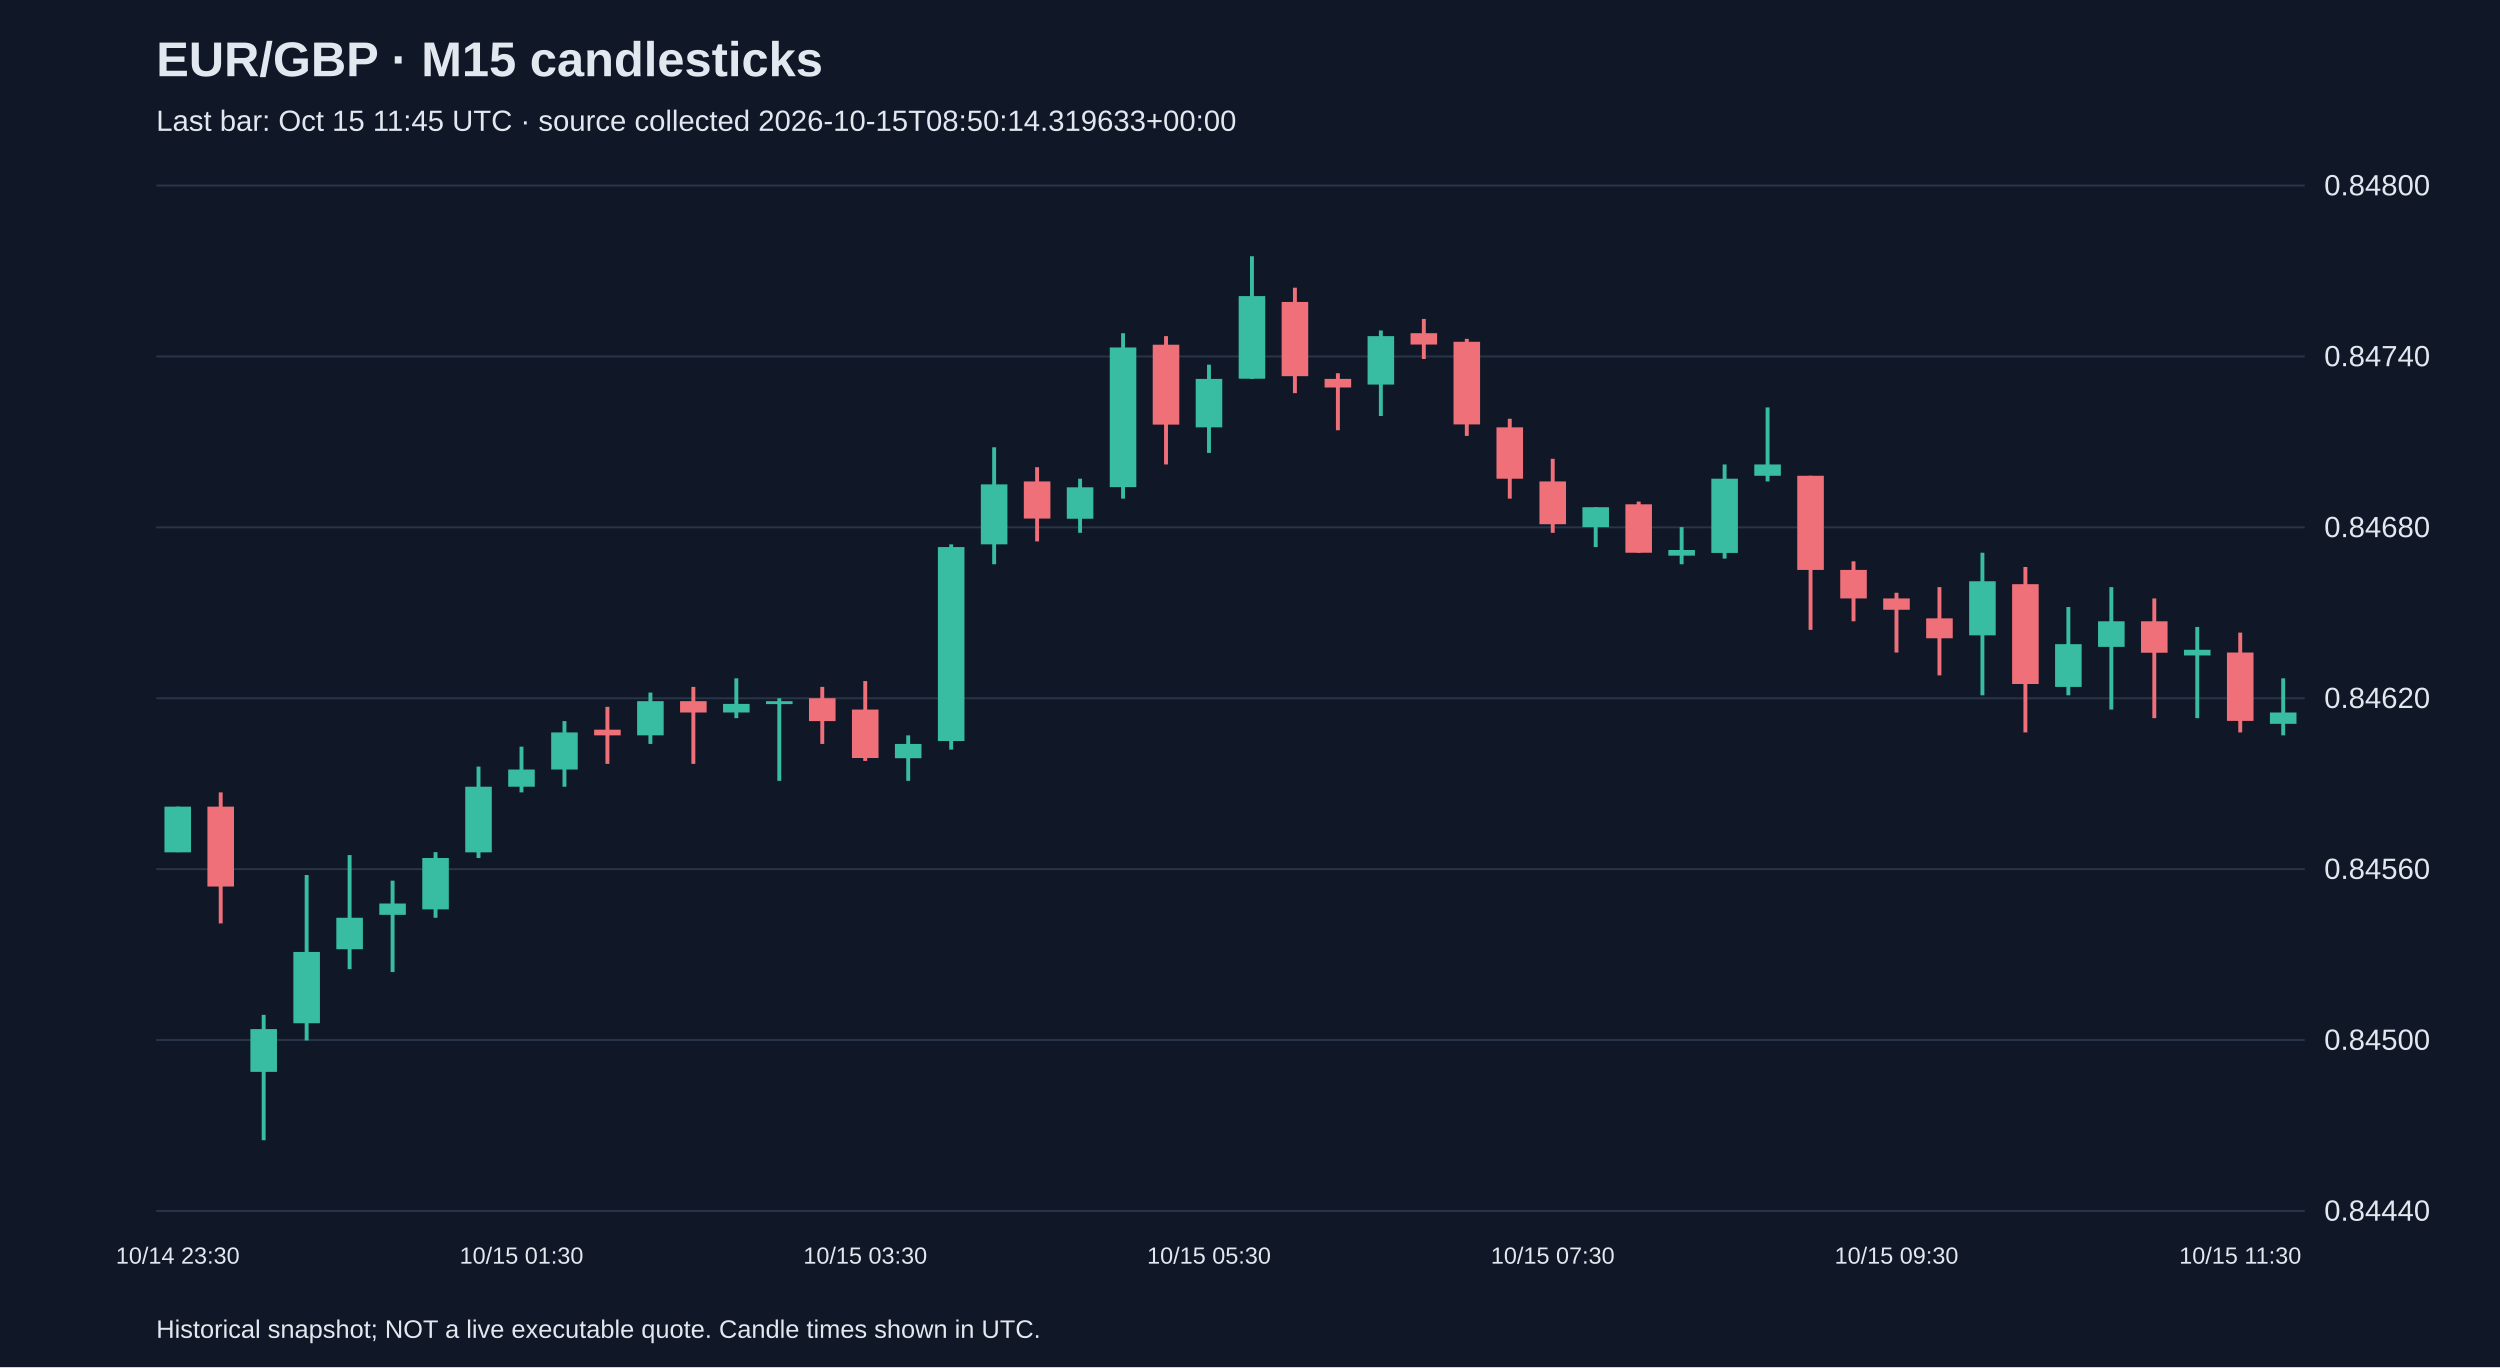
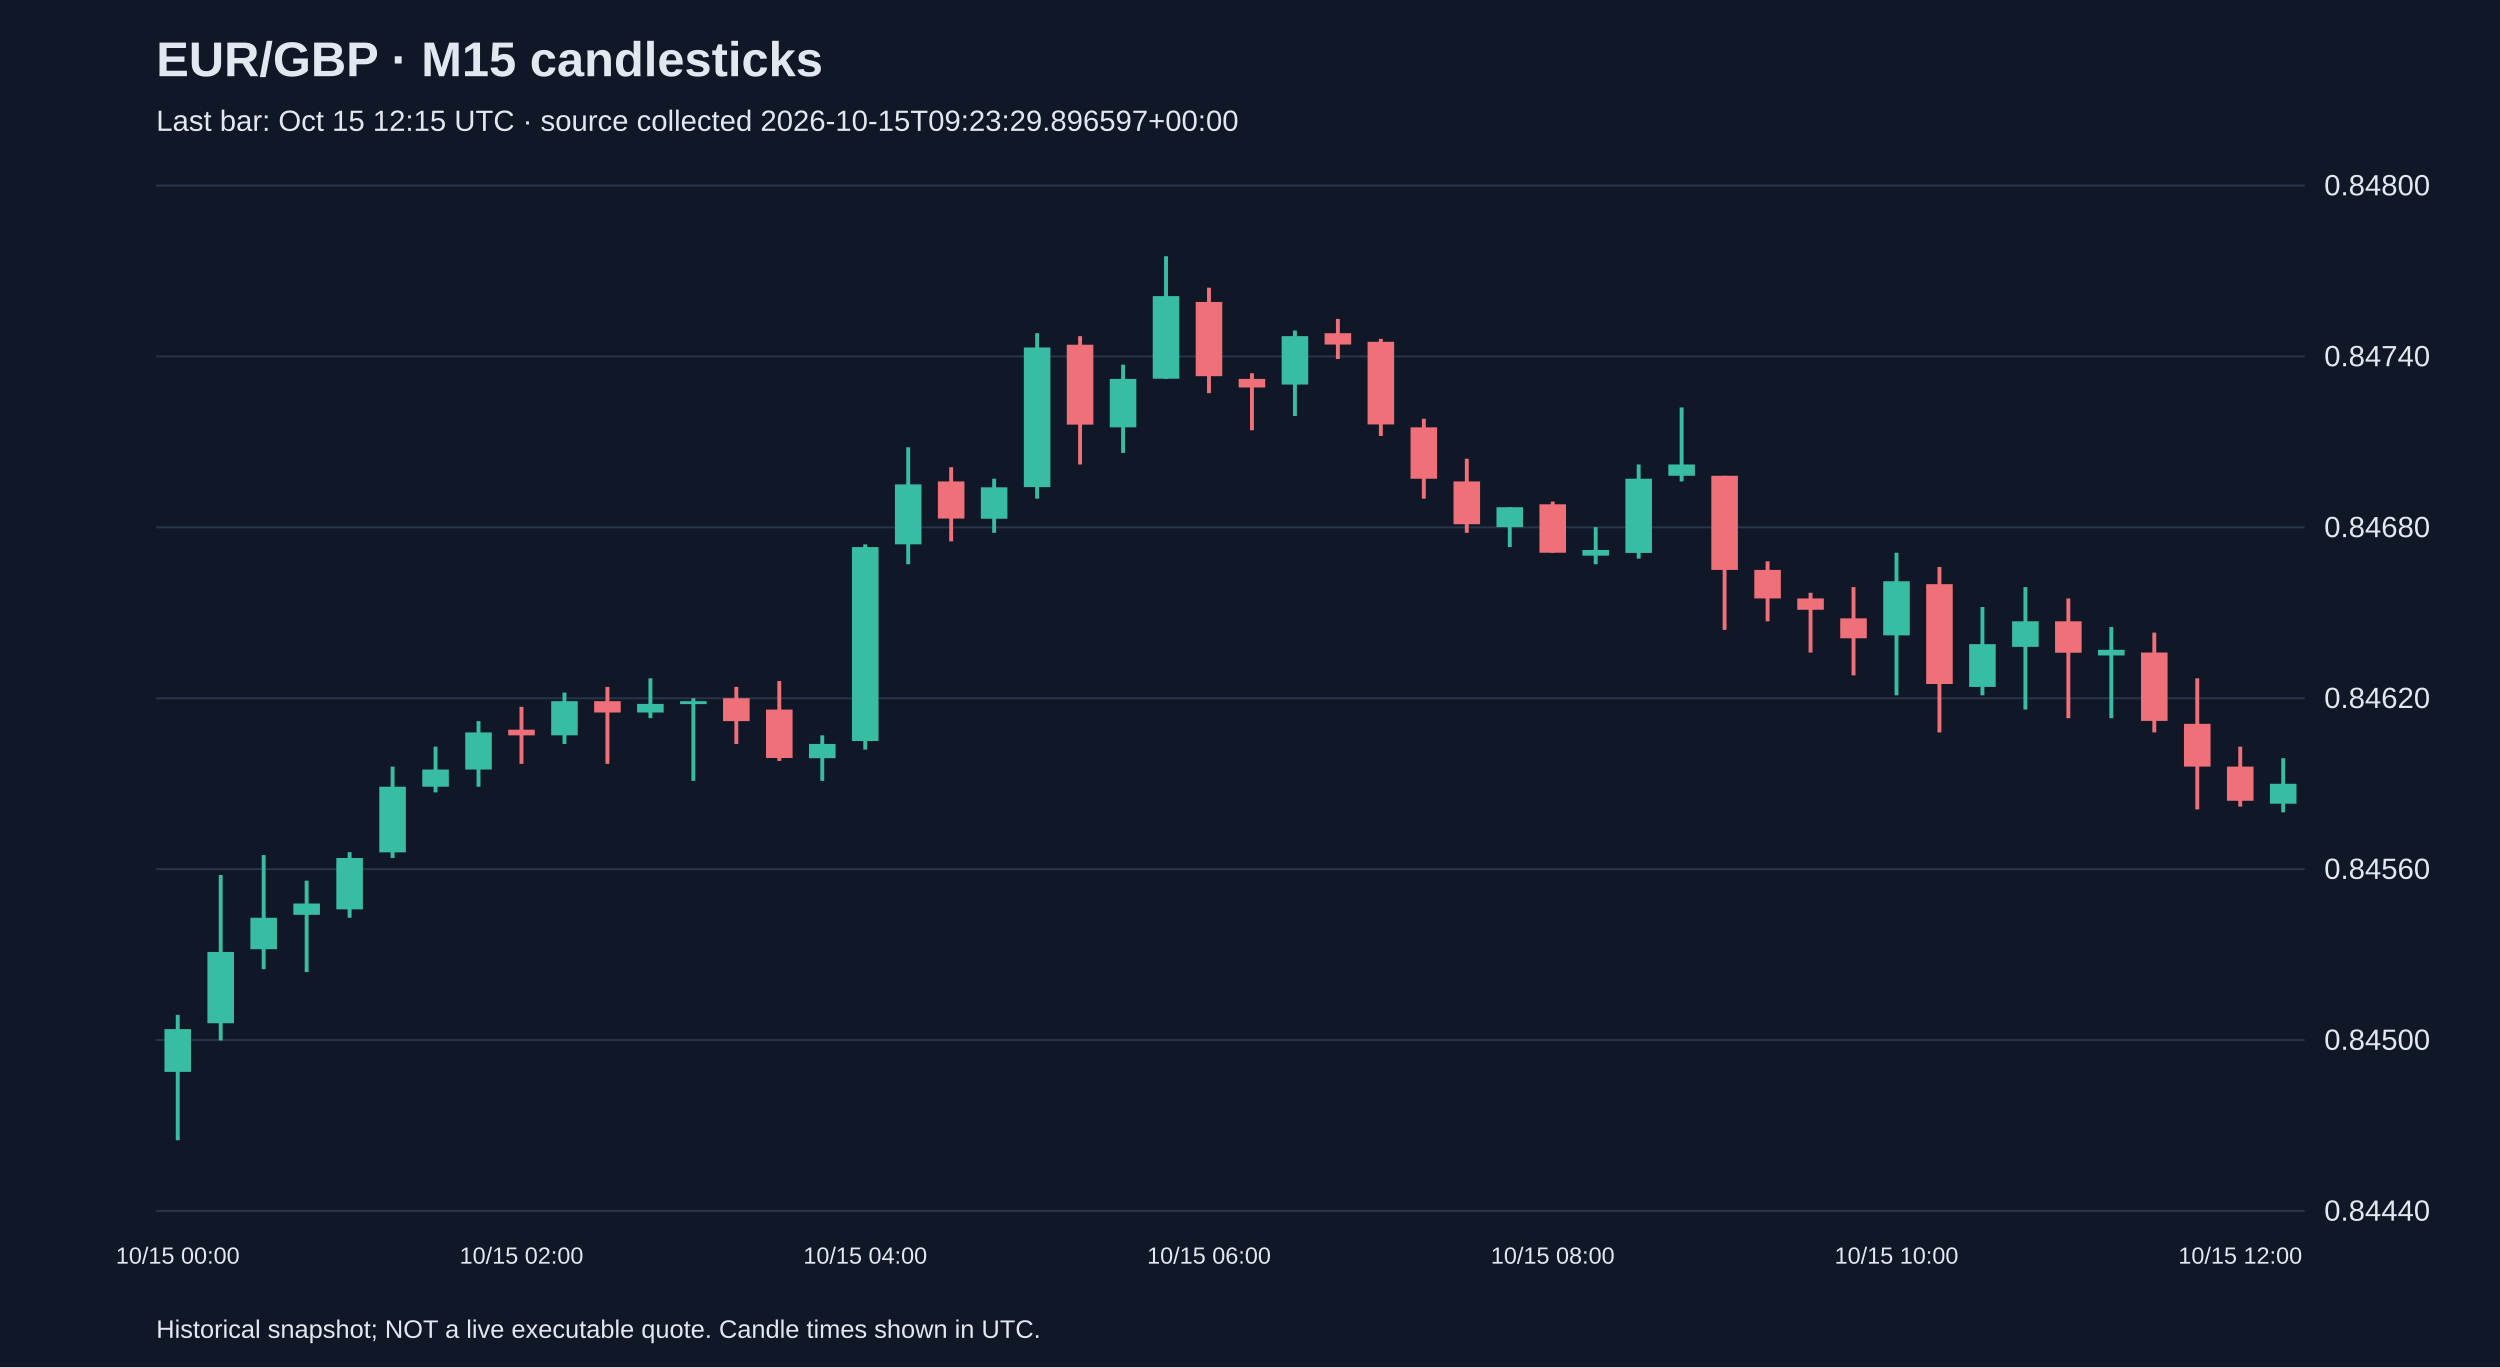
<svg xmlns="http://www.w3.org/2000/svg" viewBox="0 0 1280 700">
  <rect width="100%" height="100%" fill="#101827" />
  <style>text{font-family:Arial,sans-serif;fill:#e2e8f0}</style>
  <text x="80" y="39" font-size="25" font-weight="bold">EUR/GBP · M15 candlesticks</text>
-   <text x="80" y="67" font-size="15" fill="#a6b1c5">Last bar: Oct 15 11:45 UTC · source collected 2026-10-15T08:50:14.319633+00:00</text>
+   <text x="80" y="67" font-size="15" fill="#a6b1c5">Last bar: Oct 15 12:15 UTC · source collected 2026-10-15T09:23:29.896597+00:00</text>
  <line x1="80" y1="620.0" x2="1180" y2="620.0" stroke="#283548" />
  <text x="1190" y="625.0" font-size="15">0.84440</text>
  <line x1="80" y1="532.5" x2="1180" y2="532.5" stroke="#283548" />
  <text x="1190" y="537.5" font-size="15">0.84500</text>
  <line x1="80" y1="445.0" x2="1180" y2="445.0" stroke="#283548" />
  <text x="1190" y="450.0" font-size="15">0.84560</text>
  <line x1="80" y1="357.5" x2="1180" y2="357.5" stroke="#283548" />
  <text x="1190" y="362.5" font-size="15">0.84620</text>
  <line x1="80" y1="270.0" x2="1180" y2="270.0" stroke="#283548" />
  <text x="1190" y="275.0" font-size="15">0.84680</text>
  <line x1="80" y1="182.5" x2="1180" y2="182.5" stroke="#283548" />
  <text x="1190" y="187.5" font-size="15">0.84740</text>
  <line x1="80" y1="95.0" x2="1180" y2="95.0" stroke="#283548" />
  <text x="1190" y="100.0" font-size="15">0.84800</text>
-   <line x1="91.0" y1="413.0" x2="91.0" y2="436.3" stroke="#38bca2" stroke-width="2" />
-   <rect x="84.2" y="413.0" width="13.6" height="23.4" fill="#38bca2" />
-   <text x="91.0" y="647" text-anchor="middle" font-size="12">10/14 23:30</text>
-   <line x1="113.0" y1="405.7" x2="113.0" y2="472.8" stroke="#f07079" stroke-width="2" />
-   <rect x="106.2" y="413.0" width="13.6" height="40.9" fill="#f07079" />
-   <line x1="135.0" y1="519.6" x2="135.0" y2="583.8" stroke="#38bca2" stroke-width="2" />
-   <rect x="128.2" y="526.9" width="13.6" height="21.9" fill="#38bca2" />
-   <line x1="157.0" y1="448.0" x2="157.0" y2="532.7" stroke="#38bca2" stroke-width="2" />
-   <rect x="150.2" y="487.4" width="13.6" height="36.5" fill="#38bca2" />
-   <line x1="179.0" y1="437.8" x2="179.0" y2="496.2" stroke="#38bca2" stroke-width="2" />
-   <rect x="172.2" y="469.9" width="13.6" height="16.1" fill="#38bca2" />
-   <line x1="201.0" y1="450.9" x2="201.0" y2="497.7" stroke="#38bca2" stroke-width="2" />
-   <rect x="194.2" y="462.6" width="13.6" height="5.8" fill="#38bca2" />
-   <line x1="223.0" y1="436.3" x2="223.0" y2="469.9" stroke="#38bca2" stroke-width="2" />
-   <rect x="216.2" y="439.3" width="13.6" height="26.3" fill="#38bca2" />
-   <line x1="245.0" y1="392.5" x2="245.0" y2="439.3" stroke="#38bca2" stroke-width="2" />
-   <rect x="238.2" y="402.8" width="13.6" height="33.6" fill="#38bca2" />
-   <line x1="267.0" y1="382.3" x2="267.0" y2="405.7" stroke="#38bca2" stroke-width="2" />
-   <rect x="260.2" y="394.0" width="13.6" height="8.8" fill="#38bca2" />
-   <text x="267.0" y="647" text-anchor="middle" font-size="12">10/15 01:30</text>
-   <line x1="289.0" y1="369.2" x2="289.0" y2="402.8" stroke="#38bca2" stroke-width="2" />
-   <rect x="282.2" y="375.0" width="13.6" height="19.0" fill="#38bca2" />
-   <line x1="311.0" y1="361.9" x2="311.0" y2="391.1" stroke="#f07079" stroke-width="2" />
-   <rect x="304.2" y="373.6" width="13.6" height="2.9" fill="#f07079" />
-   <line x1="333.0" y1="354.6" x2="333.0" y2="380.9" stroke="#38bca2" stroke-width="2" />
-   <rect x="326.2" y="359.0" width="13.6" height="17.5" fill="#38bca2" />
-   <line x1="355.0" y1="351.7" x2="355.0" y2="391.1" stroke="#f07079" stroke-width="2" />
-   <rect x="348.2" y="359.0" width="13.6" height="5.8" fill="#f07079" />
-   <line x1="377.0" y1="347.3" x2="377.0" y2="367.7" stroke="#38bca2" stroke-width="2" />
-   <rect x="370.2" y="360.4" width="13.6" height="4.4" fill="#38bca2" />
-   <line x1="399.0" y1="357.5" x2="399.0" y2="399.8" stroke="#38bca2" stroke-width="2" />
-   <rect x="392.2" y="359.0" width="13.6" height="1.5" fill="#38bca2" />
-   <line x1="421.0" y1="351.7" x2="421.0" y2="380.9" stroke="#f07079" stroke-width="2" />
-   <rect x="414.2" y="357.5" width="13.6" height="11.7" fill="#f07079" />
-   <line x1="443.0" y1="348.7" x2="443.0" y2="389.6" stroke="#f07079" stroke-width="2" />
-   <rect x="436.2" y="363.3" width="13.6" height="24.8" fill="#f07079" />
-   <text x="443.0" y="647" text-anchor="middle" font-size="12">10/15 03:30</text>
-   <line x1="465.0" y1="376.5" x2="465.0" y2="399.8" stroke="#38bca2" stroke-width="2" />
-   <rect x="458.2" y="380.9" width="13.6" height="7.3" fill="#38bca2" />
-   <line x1="487.0" y1="278.7" x2="487.0" y2="383.8" stroke="#38bca2" stroke-width="2" />
-   <rect x="480.2" y="280.1" width="13.6" height="99.3" fill="#38bca2" />
-   <line x1="509.0" y1="229.0" x2="509.0" y2="288.9" stroke="#38bca2" stroke-width="2" />
-   <rect x="502.2" y="248.0" width="13.6" height="30.7" fill="#38bca2" />
-   <line x1="531.0" y1="239.2" x2="531.0" y2="277.2" stroke="#f07079" stroke-width="2" />
-   <rect x="524.2" y="246.5" width="13.6" height="19.0" fill="#f07079" />
-   <line x1="553.0" y1="245.1" x2="553.0" y2="272.8" stroke="#38bca2" stroke-width="2" />
-   <rect x="546.2" y="249.5" width="13.6" height="16.1" fill="#38bca2" />
-   <line x1="575.0" y1="170.6" x2="575.0" y2="255.3" stroke="#38bca2" stroke-width="2" />
-   <rect x="568.2" y="177.9" width="13.6" height="71.5" fill="#38bca2" />
-   <line x1="597.0" y1="172.1" x2="597.0" y2="237.8" stroke="#f07079" stroke-width="2" />
-   <rect x="590.2" y="176.5" width="13.6" height="40.9" fill="#f07079" />
-   <line x1="619.0" y1="186.7" x2="619.0" y2="231.9" stroke="#38bca2" stroke-width="2" />
-   <rect x="612.2" y="194.0" width="13.6" height="24.8" fill="#38bca2" />
-   <text x="619.0" y="647" text-anchor="middle" font-size="12">10/15 05:30</text>
-   <line x1="641.0" y1="131.2" x2="641.0" y2="194.0" stroke="#38bca2" stroke-width="2" />
-   <rect x="634.2" y="151.6" width="13.6" height="42.3" fill="#38bca2" />
-   <line x1="663.0" y1="147.3" x2="663.0" y2="201.3" stroke="#f07079" stroke-width="2" />
-   <rect x="656.2" y="154.6" width="13.6" height="38.0" fill="#f07079" />
-   <line x1="685.0" y1="191.1" x2="685.0" y2="220.3" stroke="#f07079" stroke-width="2" />
-   <rect x="678.2" y="194.0" width="13.6" height="4.4" fill="#f07079" />
-   <line x1="707.0" y1="169.2" x2="707.0" y2="213.0" stroke="#38bca2" stroke-width="2" />
-   <rect x="700.2" y="172.1" width="13.6" height="24.8" fill="#38bca2" />
-   <line x1="729.0" y1="163.3" x2="729.0" y2="183.8" stroke="#f07079" stroke-width="2" />
-   <rect x="722.2" y="170.6" width="13.6" height="5.8" fill="#f07079" />
-   <line x1="751.0" y1="173.5" x2="751.0" y2="223.2" stroke="#f07079" stroke-width="2" />
-   <rect x="744.2" y="175.0" width="13.6" height="42.3" fill="#f07079" />
-   <line x1="773.0" y1="214.4" x2="773.0" y2="255.3" stroke="#f07079" stroke-width="2" />
-   <rect x="766.2" y="218.8" width="13.6" height="26.3" fill="#f07079" />
-   <line x1="795.0" y1="234.9" x2="795.0" y2="272.8" stroke="#f07079" stroke-width="2" />
-   <rect x="788.2" y="246.5" width="13.6" height="21.9" fill="#f07079" />
-   <text x="795.0" y="647" text-anchor="middle" font-size="12">10/15 07:30</text>
-   <line x1="817.0" y1="259.7" x2="817.0" y2="280.1" stroke="#38bca2" stroke-width="2" />
-   <rect x="810.2" y="259.7" width="13.6" height="10.2" fill="#38bca2" />
-   <line x1="839.0" y1="256.8" x2="839.0" y2="283.0" stroke="#f07079" stroke-width="2" />
-   <rect x="832.2" y="258.2" width="13.6" height="24.8" fill="#f07079" />
-   <line x1="861.0" y1="269.9" x2="861.0" y2="288.9" stroke="#38bca2" stroke-width="2" />
-   <rect x="854.2" y="281.6" width="13.6" height="2.9" fill="#38bca2" />
-   <line x1="883.0" y1="237.8" x2="883.0" y2="286.0" stroke="#38bca2" stroke-width="2" />
-   <rect x="876.2" y="245.1" width="13.6" height="38.0" fill="#38bca2" />
-   <line x1="905.0" y1="208.6" x2="905.0" y2="246.5" stroke="#38bca2" stroke-width="2" />
-   <rect x="898.2" y="237.8" width="13.6" height="5.8" fill="#38bca2" />
-   <line x1="927.0" y1="243.6" x2="927.0" y2="322.5" stroke="#f07079" stroke-width="2" />
-   <rect x="920.2" y="243.6" width="13.6" height="48.2" fill="#f07079" />
-   <line x1="949.0" y1="287.4" x2="949.0" y2="318.1" stroke="#f07079" stroke-width="2" />
-   <rect x="942.2" y="291.8" width="13.6" height="14.6" fill="#f07079" />
-   <line x1="971.0" y1="303.5" x2="971.0" y2="334.1" stroke="#f07079" stroke-width="2" />
-   <rect x="964.2" y="306.4" width="13.6" height="5.8" fill="#f07079" />
-   <text x="971.0" y="647" text-anchor="middle" font-size="12">10/15 09:30</text>
-   <line x1="993.0" y1="300.6" x2="993.0" y2="345.8" stroke="#f07079" stroke-width="2" />
-   <rect x="986.2" y="316.6" width="13.6" height="10.2" fill="#f07079" />
-   <line x1="1015.0" y1="283.0" x2="1015.0" y2="356.0" stroke="#38bca2" stroke-width="2" />
-   <rect x="1008.2" y="297.6" width="13.6" height="27.7" fill="#38bca2" />
-   <line x1="1037.0" y1="290.3" x2="1037.0" y2="375.0" stroke="#f07079" stroke-width="2" />
-   <rect x="1030.2" y="299.1" width="13.6" height="51.1" fill="#f07079" />
-   <line x1="1059.0" y1="310.8" x2="1059.0" y2="356.0" stroke="#38bca2" stroke-width="2" />
-   <rect x="1052.2" y="329.8" width="13.6" height="21.9" fill="#38bca2" />
-   <line x1="1081.0" y1="300.6" x2="1081.0" y2="363.3" stroke="#38bca2" stroke-width="2" />
-   <rect x="1074.2" y="318.1" width="13.6" height="13.1" fill="#38bca2" />
-   <line x1="1103.0" y1="306.4" x2="1103.0" y2="367.7" stroke="#f07079" stroke-width="2" />
-   <rect x="1096.2" y="318.1" width="13.6" height="16.1" fill="#f07079" />
-   <line x1="1125.0" y1="321.0" x2="1125.0" y2="367.7" stroke="#38bca2" stroke-width="2" />
-   <rect x="1118.2" y="332.7" width="13.6" height="2.9" fill="#38bca2" />
-   <line x1="1147.0" y1="323.9" x2="1147.0" y2="375.0" stroke="#f07079" stroke-width="2" />
-   <rect x="1140.2" y="334.1" width="13.6" height="35.0" fill="#f07079" />
-   <text x="1147.0" y="647" text-anchor="middle" font-size="12">10/15 11:30</text>
-   <line x1="1169.0" y1="347.3" x2="1169.0" y2="376.5" stroke="#38bca2" stroke-width="2" />
-   <rect x="1162.2" y="364.8" width="13.6" height="5.8" fill="#38bca2" />
+   <line x1="91.0" y1="519.6" x2="91.0" y2="583.8" stroke="#38bca2" stroke-width="2" />
+   <rect x="84.2" y="526.9" width="13.6" height="21.9" fill="#38bca2" />
+   <text x="91.0" y="647" text-anchor="middle" font-size="12">10/15 00:00</text>
+   <line x1="113.0" y1="448.0" x2="113.0" y2="532.7" stroke="#38bca2" stroke-width="2" />
+   <rect x="106.2" y="487.4" width="13.6" height="36.5" fill="#38bca2" />
+   <line x1="135.0" y1="437.8" x2="135.0" y2="496.2" stroke="#38bca2" stroke-width="2" />
+   <rect x="128.2" y="469.9" width="13.6" height="16.1" fill="#38bca2" />
+   <line x1="157.0" y1="450.9" x2="157.0" y2="497.7" stroke="#38bca2" stroke-width="2" />
+   <rect x="150.2" y="462.6" width="13.6" height="5.8" fill="#38bca2" />
+   <line x1="179.0" y1="436.3" x2="179.0" y2="469.9" stroke="#38bca2" stroke-width="2" />
+   <rect x="172.2" y="439.3" width="13.6" height="26.3" fill="#38bca2" />
+   <line x1="201.0" y1="392.5" x2="201.0" y2="439.3" stroke="#38bca2" stroke-width="2" />
+   <rect x="194.2" y="402.8" width="13.6" height="33.6" fill="#38bca2" />
+   <line x1="223.0" y1="382.3" x2="223.0" y2="405.7" stroke="#38bca2" stroke-width="2" />
+   <rect x="216.2" y="394.0" width="13.6" height="8.8" fill="#38bca2" />
+   <line x1="245.0" y1="369.2" x2="245.0" y2="402.8" stroke="#38bca2" stroke-width="2" />
+   <rect x="238.2" y="375.0" width="13.6" height="19.0" fill="#38bca2" />
+   <line x1="267.0" y1="361.9" x2="267.0" y2="391.1" stroke="#f07079" stroke-width="2" />
+   <rect x="260.2" y="373.6" width="13.6" height="2.9" fill="#f07079" />
+   <text x="267.0" y="647" text-anchor="middle" font-size="12">10/15 02:00</text>
+   <line x1="289.0" y1="354.6" x2="289.0" y2="380.9" stroke="#38bca2" stroke-width="2" />
+   <rect x="282.2" y="359.0" width="13.6" height="17.5" fill="#38bca2" />
+   <line x1="311.0" y1="351.7" x2="311.0" y2="391.1" stroke="#f07079" stroke-width="2" />
+   <rect x="304.2" y="359.0" width="13.6" height="5.8" fill="#f07079" />
+   <line x1="333.0" y1="347.3" x2="333.0" y2="367.7" stroke="#38bca2" stroke-width="2" />
+   <rect x="326.2" y="360.4" width="13.6" height="4.4" fill="#38bca2" />
+   <line x1="355.0" y1="357.5" x2="355.0" y2="399.8" stroke="#38bca2" stroke-width="2" />
+   <rect x="348.2" y="359.0" width="13.6" height="1.5" fill="#38bca2" />
+   <line x1="377.0" y1="351.7" x2="377.0" y2="380.9" stroke="#f07079" stroke-width="2" />
+   <rect x="370.2" y="357.5" width="13.6" height="11.7" fill="#f07079" />
+   <line x1="399.0" y1="348.7" x2="399.0" y2="389.6" stroke="#f07079" stroke-width="2" />
+   <rect x="392.2" y="363.3" width="13.6" height="24.8" fill="#f07079" />
+   <line x1="421.0" y1="376.5" x2="421.0" y2="399.8" stroke="#38bca2" stroke-width="2" />
+   <rect x="414.2" y="380.9" width="13.6" height="7.3" fill="#38bca2" />
+   <line x1="443.0" y1="278.7" x2="443.0" y2="383.8" stroke="#38bca2" stroke-width="2" />
+   <rect x="436.2" y="280.1" width="13.6" height="99.3" fill="#38bca2" />
+   <text x="443.0" y="647" text-anchor="middle" font-size="12">10/15 04:00</text>
+   <line x1="465.0" y1="229.0" x2="465.0" y2="288.9" stroke="#38bca2" stroke-width="2" />
+   <rect x="458.2" y="248.0" width="13.6" height="30.7" fill="#38bca2" />
+   <line x1="487.0" y1="239.2" x2="487.0" y2="277.2" stroke="#f07079" stroke-width="2" />
+   <rect x="480.2" y="246.5" width="13.6" height="19.0" fill="#f07079" />
+   <line x1="509.0" y1="245.1" x2="509.0" y2="272.8" stroke="#38bca2" stroke-width="2" />
+   <rect x="502.2" y="249.5" width="13.6" height="16.1" fill="#38bca2" />
+   <line x1="531.0" y1="170.6" x2="531.0" y2="255.3" stroke="#38bca2" stroke-width="2" />
+   <rect x="524.2" y="177.9" width="13.6" height="71.5" fill="#38bca2" />
+   <line x1="553.0" y1="172.1" x2="553.0" y2="237.8" stroke="#f07079" stroke-width="2" />
+   <rect x="546.2" y="176.5" width="13.6" height="40.9" fill="#f07079" />
+   <line x1="575.0" y1="186.7" x2="575.0" y2="231.9" stroke="#38bca2" stroke-width="2" />
+   <rect x="568.2" y="194.0" width="13.6" height="24.8" fill="#38bca2" />
+   <line x1="597.0" y1="131.2" x2="597.0" y2="194.0" stroke="#38bca2" stroke-width="2" />
+   <rect x="590.2" y="151.6" width="13.6" height="42.3" fill="#38bca2" />
+   <line x1="619.0" y1="147.3" x2="619.0" y2="201.3" stroke="#f07079" stroke-width="2" />
+   <rect x="612.2" y="154.6" width="13.6" height="38.0" fill="#f07079" />
+   <text x="619.0" y="647" text-anchor="middle" font-size="12">10/15 06:00</text>
+   <line x1="641.0" y1="191.1" x2="641.0" y2="220.3" stroke="#f07079" stroke-width="2" />
+   <rect x="634.2" y="194.0" width="13.6" height="4.4" fill="#f07079" />
+   <line x1="663.0" y1="169.2" x2="663.0" y2="213.0" stroke="#38bca2" stroke-width="2" />
+   <rect x="656.2" y="172.1" width="13.6" height="24.8" fill="#38bca2" />
+   <line x1="685.0" y1="163.3" x2="685.0" y2="183.8" stroke="#f07079" stroke-width="2" />
+   <rect x="678.2" y="170.6" width="13.6" height="5.8" fill="#f07079" />
+   <line x1="707.0" y1="173.5" x2="707.0" y2="223.2" stroke="#f07079" stroke-width="2" />
+   <rect x="700.2" y="175.0" width="13.6" height="42.3" fill="#f07079" />
+   <line x1="729.0" y1="214.4" x2="729.0" y2="255.3" stroke="#f07079" stroke-width="2" />
+   <rect x="722.2" y="218.8" width="13.6" height="26.3" fill="#f07079" />
+   <line x1="751.0" y1="234.9" x2="751.0" y2="272.8" stroke="#f07079" stroke-width="2" />
+   <rect x="744.2" y="246.5" width="13.6" height="21.9" fill="#f07079" />
+   <line x1="773.0" y1="259.7" x2="773.0" y2="280.1" stroke="#38bca2" stroke-width="2" />
+   <rect x="766.2" y="259.7" width="13.6" height="10.2" fill="#38bca2" />
+   <line x1="795.0" y1="256.8" x2="795.0" y2="283.0" stroke="#f07079" stroke-width="2" />
+   <rect x="788.2" y="258.2" width="13.6" height="24.8" fill="#f07079" />
+   <text x="795.0" y="647" text-anchor="middle" font-size="12">10/15 08:00</text>
+   <line x1="817.0" y1="269.9" x2="817.0" y2="288.9" stroke="#38bca2" stroke-width="2" />
+   <rect x="810.2" y="281.6" width="13.6" height="2.9" fill="#38bca2" />
+   <line x1="839.0" y1="237.8" x2="839.0" y2="286.0" stroke="#38bca2" stroke-width="2" />
+   <rect x="832.2" y="245.1" width="13.6" height="38.0" fill="#38bca2" />
+   <line x1="861.0" y1="208.6" x2="861.0" y2="246.5" stroke="#38bca2" stroke-width="2" />
+   <rect x="854.2" y="237.8" width="13.6" height="5.8" fill="#38bca2" />
+   <line x1="883.0" y1="243.6" x2="883.0" y2="322.5" stroke="#f07079" stroke-width="2" />
+   <rect x="876.2" y="243.6" width="13.6" height="48.2" fill="#f07079" />
+   <line x1="905.0" y1="287.4" x2="905.0" y2="318.1" stroke="#f07079" stroke-width="2" />
+   <rect x="898.2" y="291.8" width="13.6" height="14.6" fill="#f07079" />
+   <line x1="927.0" y1="303.5" x2="927.0" y2="334.1" stroke="#f07079" stroke-width="2" />
+   <rect x="920.2" y="306.4" width="13.6" height="5.8" fill="#f07079" />
+   <line x1="949.0" y1="300.6" x2="949.0" y2="345.8" stroke="#f07079" stroke-width="2" />
+   <rect x="942.2" y="316.6" width="13.6" height="10.2" fill="#f07079" />
+   <line x1="971.0" y1="283.0" x2="971.0" y2="356.0" stroke="#38bca2" stroke-width="2" />
+   <rect x="964.2" y="297.6" width="13.6" height="27.7" fill="#38bca2" />
+   <text x="971.0" y="647" text-anchor="middle" font-size="12">10/15 10:00</text>
+   <line x1="993.0" y1="290.3" x2="993.0" y2="375.0" stroke="#f07079" stroke-width="2" />
+   <rect x="986.2" y="299.1" width="13.6" height="51.1" fill="#f07079" />
+   <line x1="1015.0" y1="310.8" x2="1015.0" y2="356.0" stroke="#38bca2" stroke-width="2" />
+   <rect x="1008.2" y="329.8" width="13.6" height="21.9" fill="#38bca2" />
+   <line x1="1037.0" y1="300.6" x2="1037.0" y2="363.3" stroke="#38bca2" stroke-width="2" />
+   <rect x="1030.2" y="318.1" width="13.6" height="13.1" fill="#38bca2" />
+   <line x1="1059.0" y1="306.4" x2="1059.0" y2="367.7" stroke="#f07079" stroke-width="2" />
+   <rect x="1052.2" y="318.1" width="13.6" height="16.1" fill="#f07079" />
+   <line x1="1081.0" y1="321.0" x2="1081.0" y2="367.7" stroke="#38bca2" stroke-width="2" />
+   <rect x="1074.2" y="332.7" width="13.6" height="2.9" fill="#38bca2" />
+   <line x1="1103.0" y1="323.9" x2="1103.0" y2="375.0" stroke="#f07079" stroke-width="2" />
+   <rect x="1096.2" y="334.1" width="13.6" height="35.0" fill="#f07079" />
+   <line x1="1125.0" y1="347.3" x2="1125.0" y2="414.4" stroke="#f07079" stroke-width="2" />
+   <rect x="1118.2" y="370.6" width="13.6" height="21.9" fill="#f07079" />
+   <line x1="1147.0" y1="382.3" x2="1147.0" y2="413.0" stroke="#f07079" stroke-width="2" />
+   <rect x="1140.2" y="392.5" width="13.6" height="17.5" fill="#f07079" />
+   <text x="1147.0" y="647" text-anchor="middle" font-size="12">10/15 12:00</text>
+   <line x1="1169.0" y1="388.2" x2="1169.0" y2="415.9" stroke="#38bca2" stroke-width="2" />
+   <rect x="1162.2" y="401.3" width="13.6" height="10.2" fill="#38bca2" />
  <text x="80" y="685" font-size="13">Historical snapshot; NOT a live executable quote. Candle times shown in UTC.</text>
</svg>
